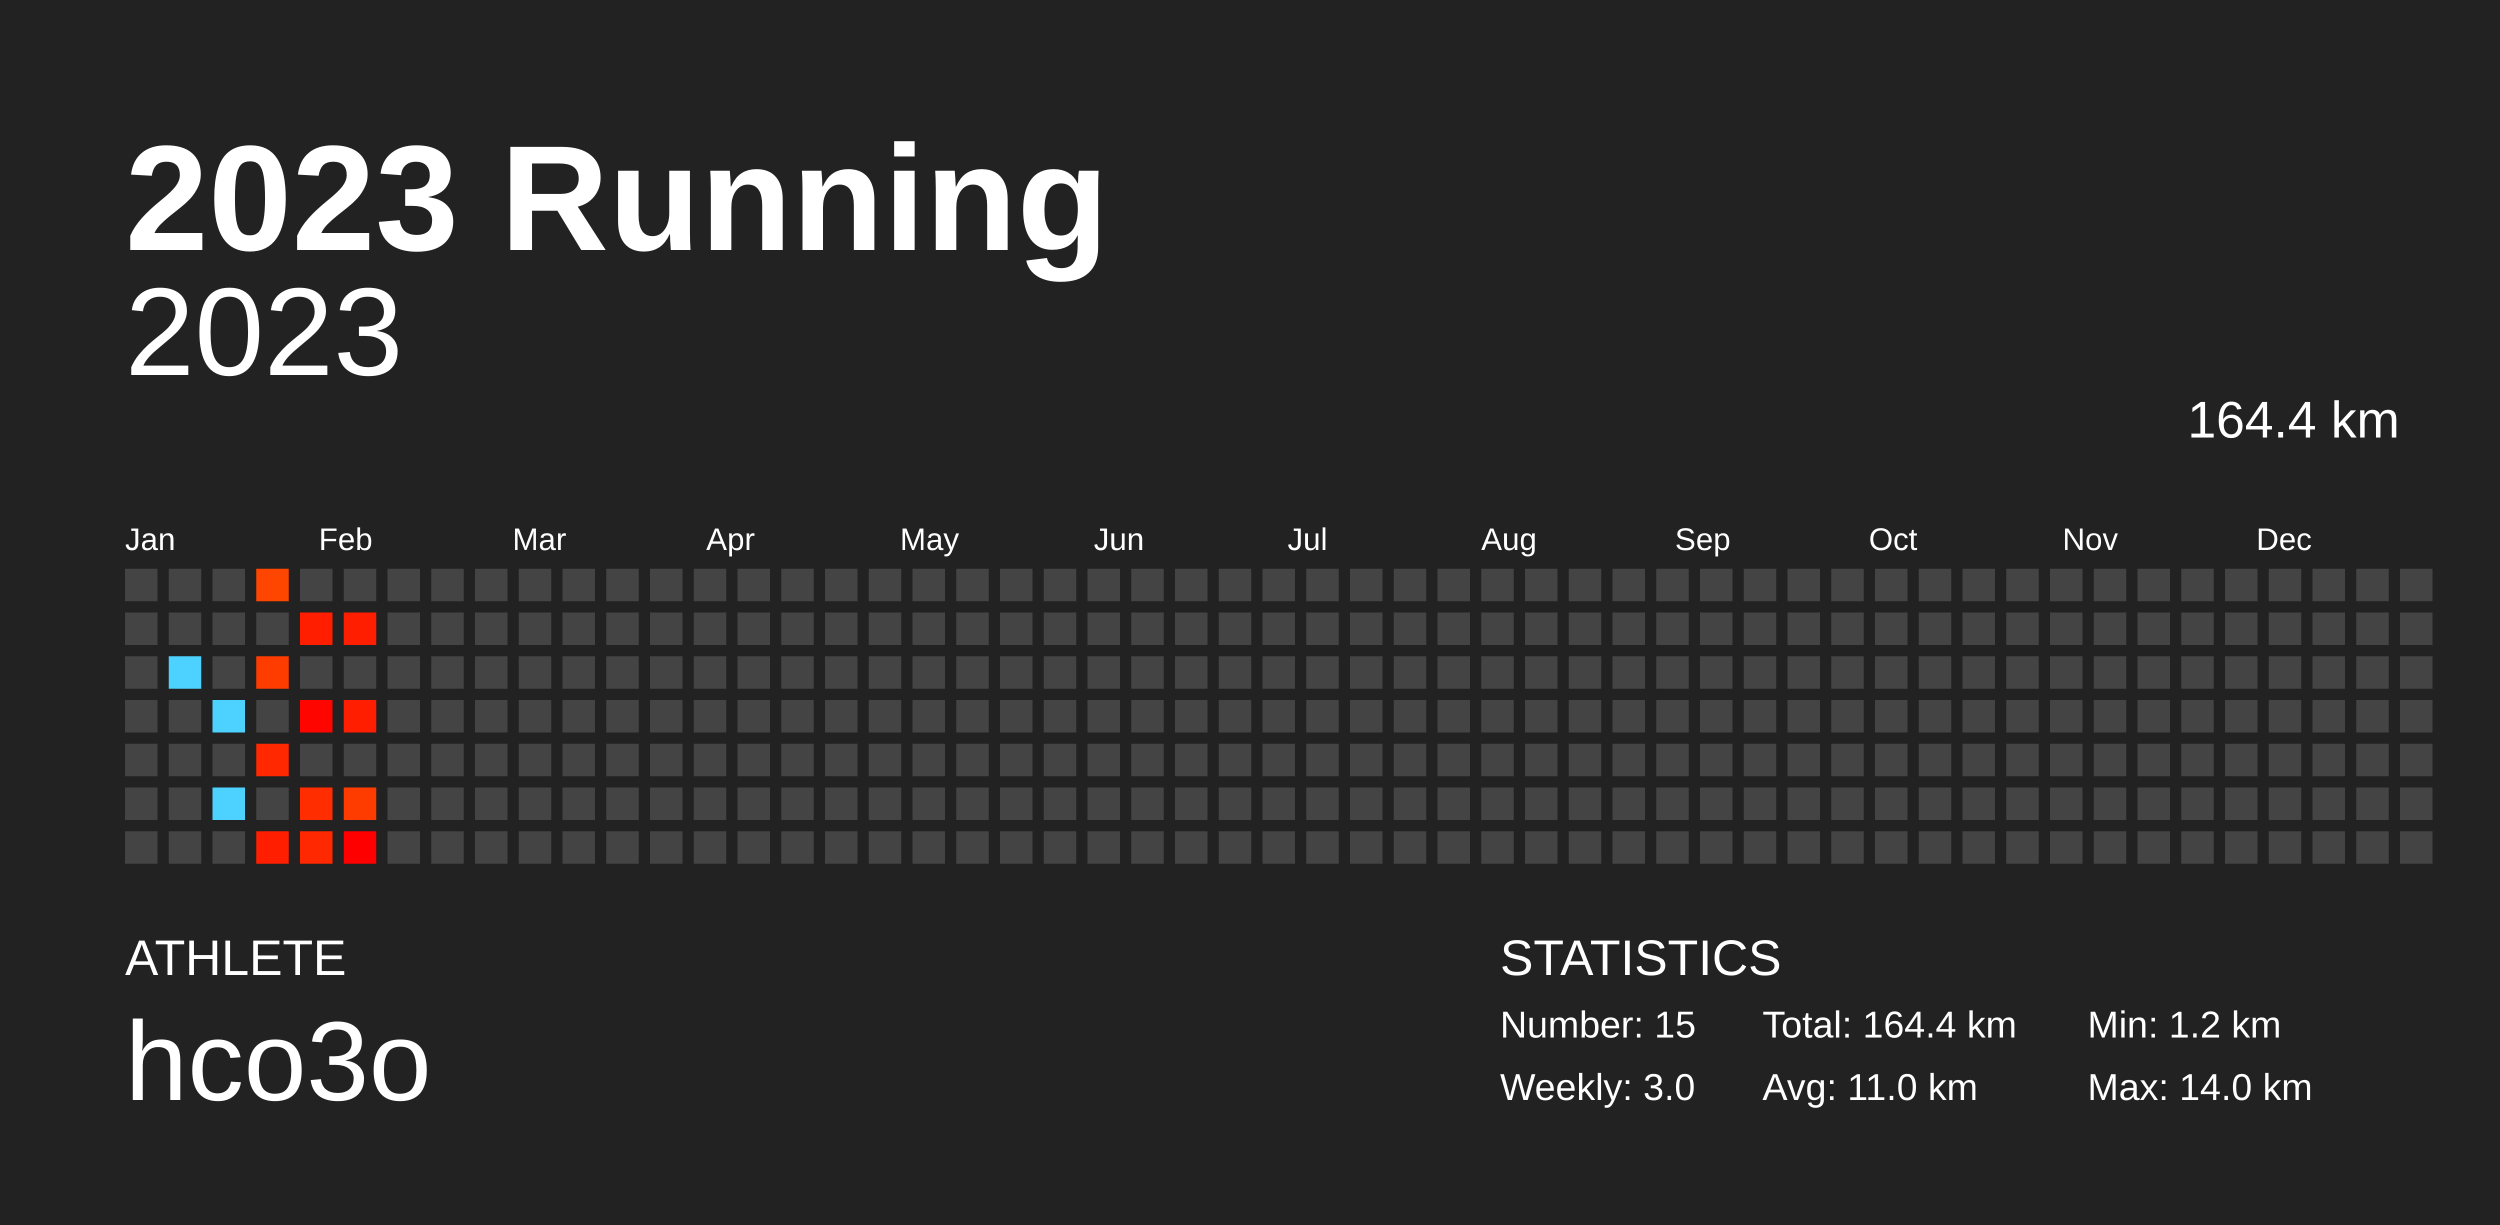
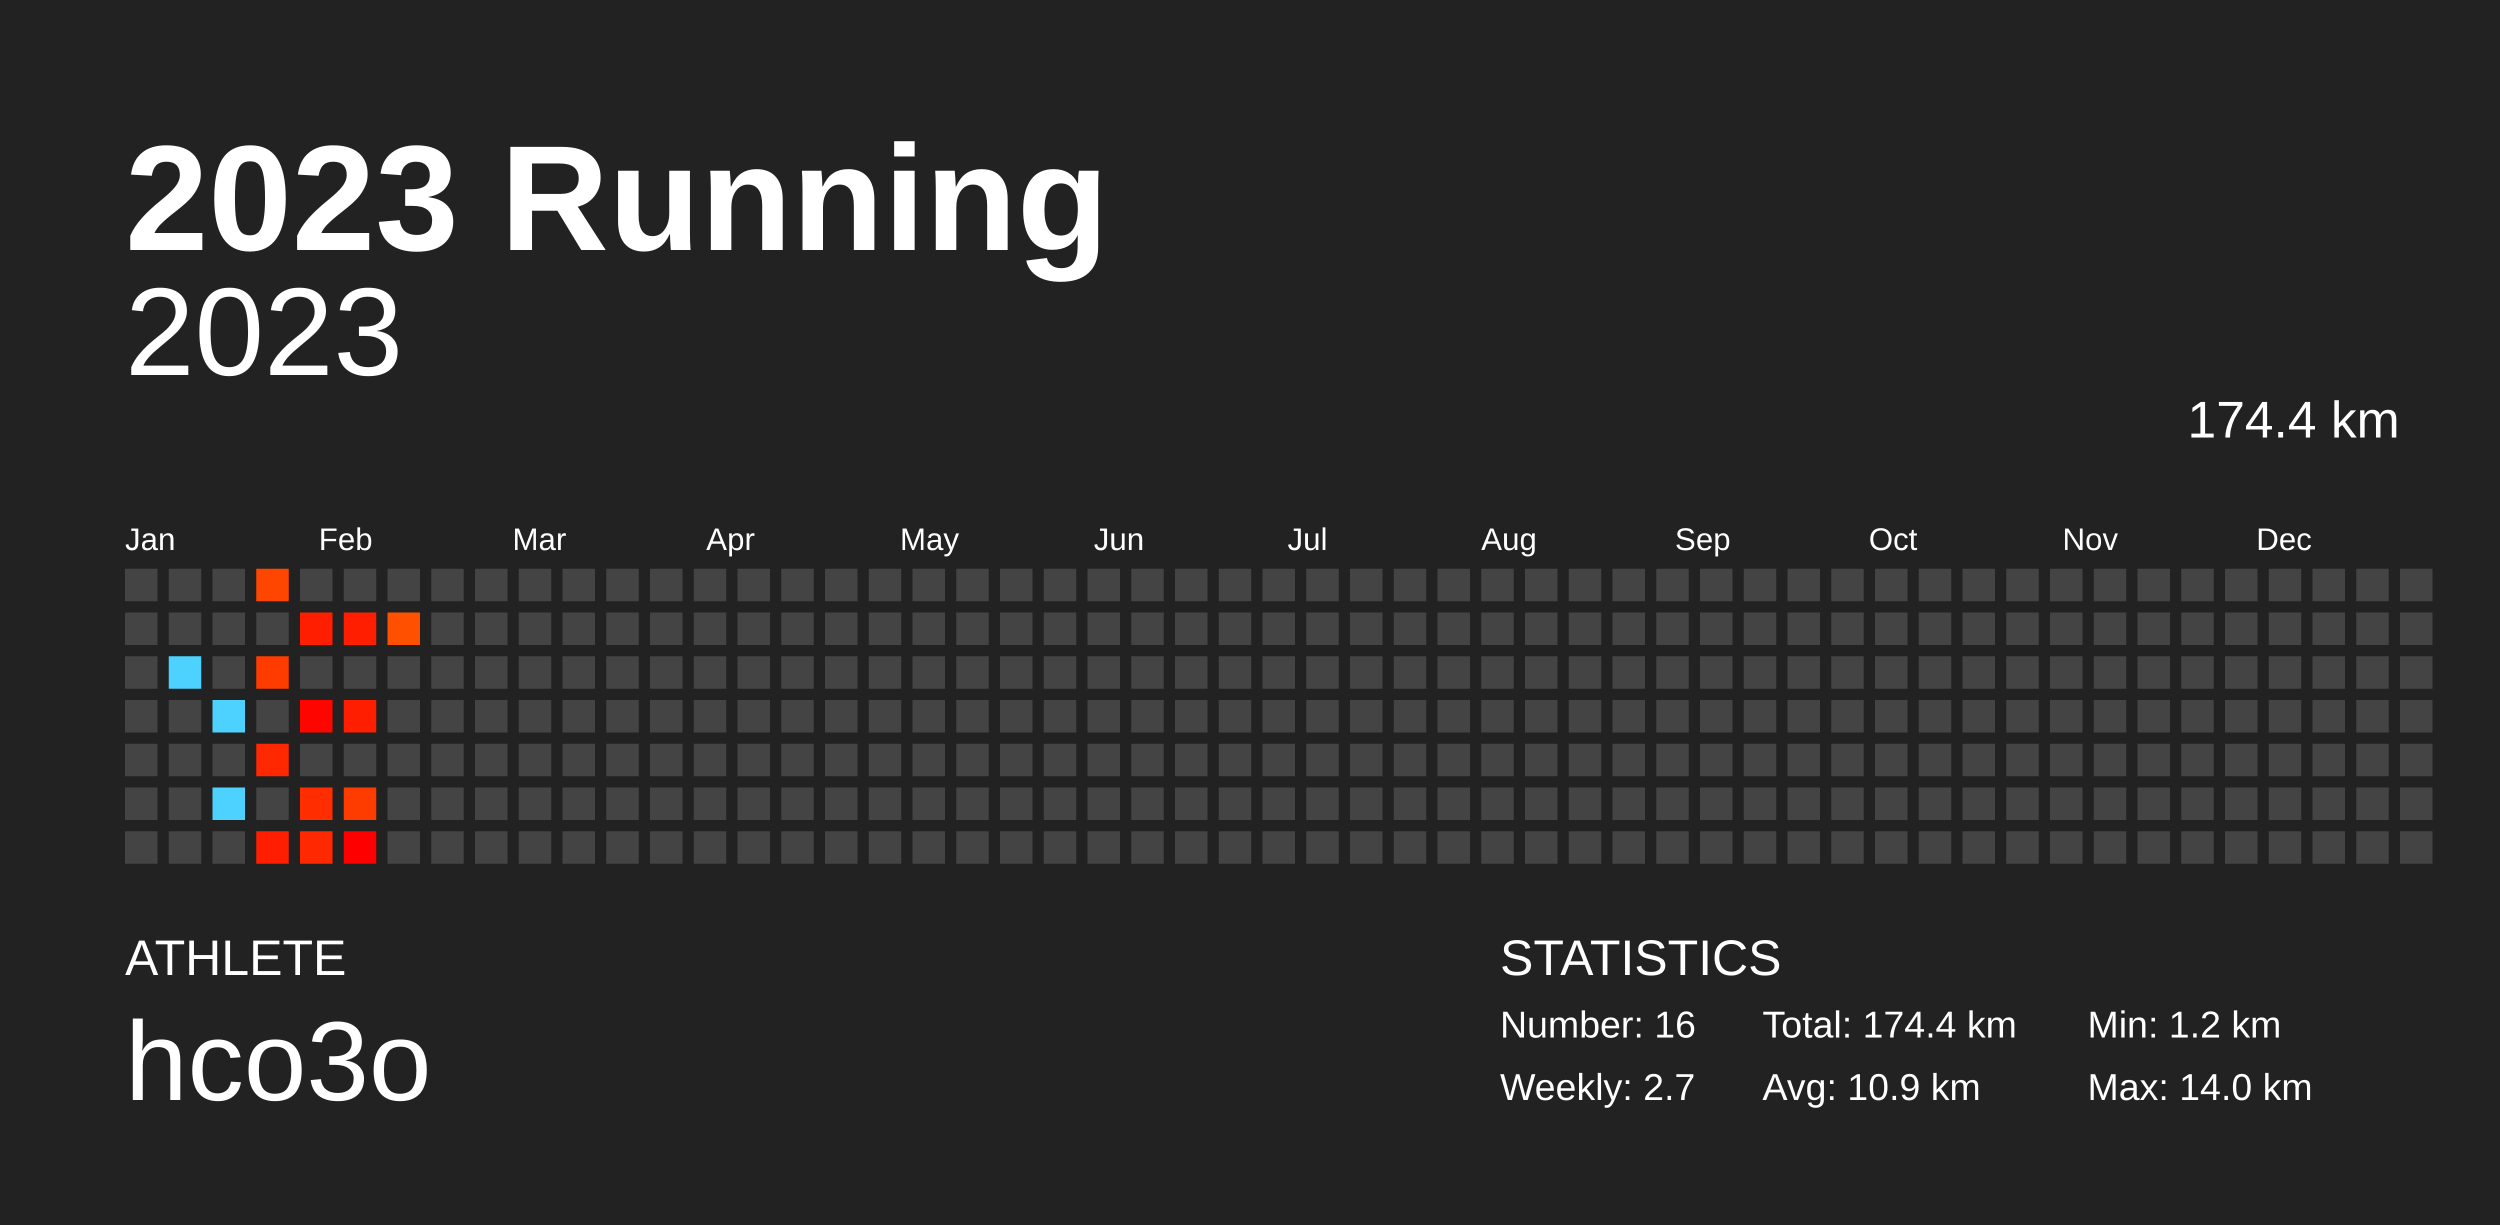
<svg xmlns="http://www.w3.org/2000/svg" baseProfile="full" height="98mm" version="1.1" viewBox="0,0,200,98" width="200mm">
  <defs />
  <rect fill="#222222" height="98" width="200" x="0" y="0" />
  <text fill="#FFFFFF" style="font-size:12px; font-family:Arial; font-weight:bold;" x="10" y="20">2023 Running</text>
  <text fill="#FFFFFF" style="font-size:4px; font-family:Arial" x="10" y="78">ATHLETE</text>
  <text fill="#FFFFFF" style="font-size:9px; font-family:Arial" x="10" y="88">hco3o</text>
  <text fill="#FFFFFF" style="font-size:4px; font-family:Arial" x="120" y="78">STATISTICS</text>
-   <text fill="#FFFFFF" style="font-size:3px; font-family:Arial" x="120" y="83">Number: 15</text>
-   <text fill="#FFFFFF" style="font-size:3px; font-family:Arial" x="120" y="88">Weekly: 3.0</text>
-   <text fill="#FFFFFF" style="font-size:3px; font-family:Arial" x="141" y="83">Total: 164.4 km</text>
-   <text fill="#FFFFFF" style="font-size:3px; font-family:Arial" x="141" y="88">Avg: 11.0 km</text>
+   <text fill="#FFFFFF" style="font-size:3px; font-family:Arial" x="120" y="83">Number: 16</text>
+   <text fill="#FFFFFF" style="font-size:3px; font-family:Arial" x="120" y="88">Weekly: 2.7</text>
+   <text fill="#FFFFFF" style="font-size:3px; font-family:Arial" x="141" y="83">Total: 174.4 km</text>
+   <text fill="#FFFFFF" style="font-size:3px; font-family:Arial" x="141" y="88">Avg: 10.9 km</text>
  <text fill="#FFFFFF" style="font-size:3px; font-family:Arial" x="167" y="83">Min: 1.2 km</text>
  <text fill="#FFFFFF" style="font-size:3px; font-family:Arial" x="167" y="88">Max: 14.0 km</text>
  <text alignment-baseline="hanging" fill="#FFFFFF" style="font-size:10.0px; font-family:Arial;" x="10" y="30">2023</text>
-   <text alignment-baseline="hanging" fill="#FFFFFF" style="font-size:4.125px; font-family:Arial;" x="175" y="35">164.4 km</text>
+   <text alignment-baseline="hanging" fill="#FFFFFF" style="font-size:4.125px; font-family:Arial;" x="175" y="35">174.4 km</text>
  <text fill="#FFFFFF" style="font-size:2.5px; font-family:Arial" x="10.0" y="44">Jan</text>
  <text fill="#FFFFFF" style="font-size:2.5px; font-family:Arial" x="25.5" y="44">Feb</text>
  <text fill="#FFFFFF" style="font-size:2.5px; font-family:Arial" x="41.0" y="44">Mar</text>
  <text fill="#FFFFFF" style="font-size:2.5px; font-family:Arial" x="56.5" y="44">Apr</text>
  <text fill="#FFFFFF" style="font-size:2.5px; font-family:Arial" x="72.0" y="44">May</text>
  <text fill="#FFFFFF" style="font-size:2.5px; font-family:Arial" x="87.5" y="44">Jun</text>
  <text fill="#FFFFFF" style="font-size:2.5px; font-family:Arial" x="103.0" y="44">Jul</text>
  <text fill="#FFFFFF" style="font-size:2.5px; font-family:Arial" x="118.5" y="44">Aug</text>
  <text fill="#FFFFFF" style="font-size:2.5px; font-family:Arial" x="134.0" y="44">Sep</text>
  <text fill="#FFFFFF" style="font-size:2.5px; font-family:Arial" x="149.5" y="44">Oct</text>
  <text fill="#FFFFFF" style="font-size:2.5px; font-family:Arial" x="165.0" y="44">Nov</text>
  <text fill="#FFFFFF" style="font-size:2.5px; font-family:Arial" x="180.5" y="44">Dec</text>
  <rect fill="#444444" height="2.6" width="2.6" x="10.0" y="45.5" />
  <rect fill="#444444" height="2.6" width="2.6" x="10.0" y="49.0" />
  <rect fill="#444444" height="2.6" width="2.6" x="10.0" y="52.5" />
  <rect fill="#444444" height="2.6" width="2.6" x="10.0" y="56.0" />
  <rect fill="#444444" height="2.6" width="2.6" x="10.0" y="59.5" />
  <rect fill="#444444" height="2.6" width="2.6" x="10.0" y="63.0" />
  <rect fill="#444444" height="2.6" width="2.6" x="10.0" y="66.5" />
  <rect fill="#444444" height="2.6" width="2.6" x="13.5" y="45.5" />
  <rect fill="#444444" height="2.6" width="2.6" x="13.5" y="49.0" />
  <rect fill="#4dd2ff" height="2.6" width="2.6" x="13.5" y="52.5" />
  <rect fill="#444444" height="2.6" width="2.6" x="13.5" y="56.0" />
  <rect fill="#444444" height="2.6" width="2.6" x="13.5" y="59.5" />
  <rect fill="#444444" height="2.6" width="2.6" x="13.5" y="63.0" />
  <rect fill="#444444" height="2.6" width="2.6" x="13.5" y="66.5" />
  <rect fill="#444444" height="2.6" width="2.6" x="17.0" y="45.5" />
  <rect fill="#444444" height="2.6" width="2.6" x="17.0" y="49.0" />
  <rect fill="#444444" height="2.6" width="2.6" x="17.0" y="52.5" />
  <rect fill="#4dd2ff" height="2.6" width="2.6" x="17.0" y="56.0" />
  <rect fill="#444444" height="2.6" width="2.6" x="17.0" y="59.5" />
  <rect fill="#4dd2ff" height="2.6" width="2.6" x="17.0" y="63.0" />
  <rect fill="#444444" height="2.6" width="2.6" x="17.0" y="66.5" />
  <rect fill="#ff4600" height="2.6" width="2.6" x="20.5" y="45.5" />
  <rect fill="#444444" height="2.6" width="2.6" x="20.5" y="49.0" />
  <rect fill="#ff3c00" height="2.6" width="2.6" x="20.5" y="52.5" />
  <rect fill="#444444" height="2.6" width="2.6" x="20.5" y="56.0" />
  <rect fill="#ff2800" height="2.6" width="2.6" x="20.5" y="59.5" />
  <rect fill="#444444" height="2.6" width="2.6" x="20.5" y="63.0" />
  <rect fill="#ff1e00" height="2.6" width="2.6" x="20.5" y="66.5" />
  <rect fill="#444444" height="2.6" width="2.6" x="24.0" y="45.5" />
  <rect fill="#ff1e00" height="2.6" width="2.6" x="24.0" y="49.0" />
  <rect fill="#444444" height="2.6" width="2.6" x="24.0" y="52.5" />
  <rect fill="#ff0500" height="2.6" width="2.6" x="24.0" y="56.0" />
  <rect fill="#444444" height="2.6" width="2.6" x="24.0" y="59.5" />
  <rect fill="#ff2d00" height="2.6" width="2.6" x="24.0" y="63.0" />
  <rect fill="#ff2800" height="2.6" width="2.6" x="24.0" y="66.5" />
  <rect fill="#444444" height="2.6" width="2.6" x="27.5" y="45.5" />
  <rect fill="#ff1e00" height="2.6" width="2.6" x="27.5" y="49.0" />
  <rect fill="#444444" height="2.6" width="2.6" x="27.5" y="52.5" />
  <rect fill="#ff1e00" height="2.6" width="2.6" x="27.5" y="56.0" />
  <rect fill="#444444" height="2.6" width="2.6" x="27.5" y="59.5" />
  <rect fill="#ff3c00" height="2.6" width="2.6" x="27.5" y="63.0" />
  <rect fill="#ff0000" height="2.6" width="2.6" x="27.5" y="66.5" />
  <rect fill="#444444" height="2.6" width="2.6" x="31.0" y="45.5" />
-   <rect fill="#444444" height="2.6" width="2.6" x="31.0" y="49.0" />
+   <rect fill="#ff5000" height="2.6" width="2.6" x="31.0" y="49.0" />
  <rect fill="#444444" height="2.6" width="2.6" x="31.0" y="52.5" />
  <rect fill="#444444" height="2.6" width="2.6" x="31.0" y="56.0" />
  <rect fill="#444444" height="2.6" width="2.6" x="31.0" y="59.5" />
  <rect fill="#444444" height="2.6" width="2.6" x="31.0" y="63.0" />
  <rect fill="#444444" height="2.6" width="2.6" x="31.0" y="66.5" />
  <rect fill="#444444" height="2.6" width="2.6" x="34.5" y="45.5" />
  <rect fill="#444444" height="2.6" width="2.6" x="34.5" y="49.0" />
  <rect fill="#444444" height="2.6" width="2.6" x="34.5" y="52.5" />
  <rect fill="#444444" height="2.6" width="2.6" x="34.5" y="56.0" />
  <rect fill="#444444" height="2.6" width="2.6" x="34.5" y="59.5" />
  <rect fill="#444444" height="2.6" width="2.6" x="34.5" y="63.0" />
  <rect fill="#444444" height="2.6" width="2.6" x="34.5" y="66.5" />
  <rect fill="#444444" height="2.6" width="2.6" x="38.0" y="45.5" />
  <rect fill="#444444" height="2.6" width="2.6" x="38.0" y="49.0" />
  <rect fill="#444444" height="2.6" width="2.6" x="38.0" y="52.5" />
  <rect fill="#444444" height="2.6" width="2.6" x="38.0" y="56.0" />
  <rect fill="#444444" height="2.6" width="2.6" x="38.0" y="59.5" />
  <rect fill="#444444" height="2.6" width="2.6" x="38.0" y="63.0" />
  <rect fill="#444444" height="2.6" width="2.6" x="38.0" y="66.5" />
  <rect fill="#444444" height="2.6" width="2.6" x="41.5" y="45.5" />
  <rect fill="#444444" height="2.6" width="2.6" x="41.5" y="49.0" />
  <rect fill="#444444" height="2.6" width="2.6" x="41.5" y="52.5" />
  <rect fill="#444444" height="2.6" width="2.6" x="41.5" y="56.0" />
  <rect fill="#444444" height="2.6" width="2.6" x="41.5" y="59.5" />
  <rect fill="#444444" height="2.6" width="2.6" x="41.5" y="63.0" />
  <rect fill="#444444" height="2.6" width="2.6" x="41.5" y="66.5" />
  <rect fill="#444444" height="2.6" width="2.6" x="45.0" y="45.5" />
  <rect fill="#444444" height="2.6" width="2.6" x="45.0" y="49.0" />
  <rect fill="#444444" height="2.6" width="2.6" x="45.0" y="52.5" />
  <rect fill="#444444" height="2.6" width="2.6" x="45.0" y="56.0" />
  <rect fill="#444444" height="2.6" width="2.6" x="45.0" y="59.5" />
  <rect fill="#444444" height="2.6" width="2.6" x="45.0" y="63.0" />
  <rect fill="#444444" height="2.6" width="2.6" x="45.0" y="66.5" />
  <rect fill="#444444" height="2.6" width="2.6" x="48.5" y="45.5" />
  <rect fill="#444444" height="2.6" width="2.6" x="48.5" y="49.0" />
  <rect fill="#444444" height="2.6" width="2.6" x="48.5" y="52.5" />
  <rect fill="#444444" height="2.6" width="2.6" x="48.5" y="56.0" />
  <rect fill="#444444" height="2.6" width="2.6" x="48.5" y="59.5" />
  <rect fill="#444444" height="2.6" width="2.6" x="48.5" y="63.0" />
  <rect fill="#444444" height="2.6" width="2.6" x="48.5" y="66.5" />
  <rect fill="#444444" height="2.6" width="2.6" x="52.0" y="45.5" />
  <rect fill="#444444" height="2.6" width="2.6" x="52.0" y="49.0" />
  <rect fill="#444444" height="2.6" width="2.6" x="52.0" y="52.5" />
  <rect fill="#444444" height="2.6" width="2.6" x="52.0" y="56.0" />
  <rect fill="#444444" height="2.6" width="2.6" x="52.0" y="59.5" />
  <rect fill="#444444" height="2.6" width="2.6" x="52.0" y="63.0" />
  <rect fill="#444444" height="2.6" width="2.6" x="52.0" y="66.5" />
  <rect fill="#444444" height="2.6" width="2.6" x="55.5" y="45.5" />
  <rect fill="#444444" height="2.6" width="2.6" x="55.5" y="49.0" />
  <rect fill="#444444" height="2.6" width="2.6" x="55.5" y="52.5" />
  <rect fill="#444444" height="2.6" width="2.6" x="55.5" y="56.0" />
  <rect fill="#444444" height="2.6" width="2.6" x="55.5" y="59.5" />
  <rect fill="#444444" height="2.6" width="2.6" x="55.5" y="63.0" />
  <rect fill="#444444" height="2.6" width="2.6" x="55.5" y="66.5" />
  <rect fill="#444444" height="2.6" width="2.6" x="59.0" y="45.5" />
  <rect fill="#444444" height="2.6" width="2.6" x="59.0" y="49.0" />
  <rect fill="#444444" height="2.6" width="2.6" x="59.0" y="52.5" />
  <rect fill="#444444" height="2.6" width="2.6" x="59.0" y="56.0" />
  <rect fill="#444444" height="2.6" width="2.6" x="59.0" y="59.5" />
  <rect fill="#444444" height="2.6" width="2.6" x="59.0" y="63.0" />
  <rect fill="#444444" height="2.6" width="2.6" x="59.0" y="66.5" />
  <rect fill="#444444" height="2.6" width="2.6" x="62.5" y="45.5" />
  <rect fill="#444444" height="2.6" width="2.6" x="62.5" y="49.0" />
  <rect fill="#444444" height="2.6" width="2.6" x="62.5" y="52.5" />
  <rect fill="#444444" height="2.6" width="2.6" x="62.5" y="56.0" />
  <rect fill="#444444" height="2.6" width="2.6" x="62.5" y="59.5" />
  <rect fill="#444444" height="2.6" width="2.6" x="62.5" y="63.0" />
  <rect fill="#444444" height="2.6" width="2.6" x="62.5" y="66.5" />
  <rect fill="#444444" height="2.6" width="2.6" x="66.0" y="45.5" />
  <rect fill="#444444" height="2.6" width="2.6" x="66.0" y="49.0" />
  <rect fill="#444444" height="2.6" width="2.6" x="66.0" y="52.5" />
  <rect fill="#444444" height="2.6" width="2.6" x="66.0" y="56.0" />
  <rect fill="#444444" height="2.6" width="2.6" x="66.0" y="59.5" />
  <rect fill="#444444" height="2.6" width="2.6" x="66.0" y="63.0" />
  <rect fill="#444444" height="2.6" width="2.6" x="66.0" y="66.5" />
  <rect fill="#444444" height="2.6" width="2.6" x="69.5" y="45.5" />
  <rect fill="#444444" height="2.6" width="2.6" x="69.5" y="49.0" />
  <rect fill="#444444" height="2.6" width="2.6" x="69.5" y="52.5" />
  <rect fill="#444444" height="2.6" width="2.6" x="69.5" y="56.0" />
  <rect fill="#444444" height="2.6" width="2.6" x="69.5" y="59.5" />
  <rect fill="#444444" height="2.6" width="2.6" x="69.5" y="63.0" />
  <rect fill="#444444" height="2.6" width="2.6" x="69.5" y="66.5" />
  <rect fill="#444444" height="2.6" width="2.6" x="73.0" y="45.5" />
  <rect fill="#444444" height="2.6" width="2.6" x="73.0" y="49.0" />
  <rect fill="#444444" height="2.6" width="2.6" x="73.0" y="52.5" />
  <rect fill="#444444" height="2.6" width="2.6" x="73.0" y="56.0" />
  <rect fill="#444444" height="2.6" width="2.6" x="73.0" y="59.5" />
  <rect fill="#444444" height="2.6" width="2.6" x="73.0" y="63.0" />
  <rect fill="#444444" height="2.6" width="2.6" x="73.0" y="66.5" />
  <rect fill="#444444" height="2.6" width="2.6" x="76.5" y="45.5" />
  <rect fill="#444444" height="2.6" width="2.6" x="76.5" y="49.0" />
  <rect fill="#444444" height="2.6" width="2.6" x="76.5" y="52.5" />
  <rect fill="#444444" height="2.6" width="2.6" x="76.5" y="56.0" />
  <rect fill="#444444" height="2.6" width="2.6" x="76.5" y="59.5" />
  <rect fill="#444444" height="2.6" width="2.6" x="76.5" y="63.0" />
  <rect fill="#444444" height="2.6" width="2.6" x="76.5" y="66.5" />
  <rect fill="#444444" height="2.6" width="2.6" x="80.0" y="45.5" />
  <rect fill="#444444" height="2.6" width="2.6" x="80.0" y="49.0" />
  <rect fill="#444444" height="2.6" width="2.6" x="80.0" y="52.5" />
  <rect fill="#444444" height="2.6" width="2.6" x="80.0" y="56.0" />
  <rect fill="#444444" height="2.6" width="2.6" x="80.0" y="59.5" />
  <rect fill="#444444" height="2.6" width="2.6" x="80.0" y="63.0" />
  <rect fill="#444444" height="2.6" width="2.6" x="80.0" y="66.5" />
  <rect fill="#444444" height="2.6" width="2.6" x="83.5" y="45.5" />
  <rect fill="#444444" height="2.6" width="2.6" x="83.5" y="49.0" />
  <rect fill="#444444" height="2.6" width="2.6" x="83.5" y="52.5" />
  <rect fill="#444444" height="2.6" width="2.6" x="83.5" y="56.0" />
  <rect fill="#444444" height="2.6" width="2.6" x="83.5" y="59.5" />
  <rect fill="#444444" height="2.6" width="2.6" x="83.5" y="63.0" />
  <rect fill="#444444" height="2.6" width="2.6" x="83.5" y="66.5" />
  <rect fill="#444444" height="2.6" width="2.6" x="87.0" y="45.5" />
  <rect fill="#444444" height="2.6" width="2.6" x="87.0" y="49.0" />
  <rect fill="#444444" height="2.6" width="2.6" x="87.0" y="52.5" />
  <rect fill="#444444" height="2.6" width="2.6" x="87.0" y="56.0" />
  <rect fill="#444444" height="2.6" width="2.6" x="87.0" y="59.5" />
  <rect fill="#444444" height="2.6" width="2.6" x="87.0" y="63.0" />
  <rect fill="#444444" height="2.6" width="2.6" x="87.0" y="66.5" />
  <rect fill="#444444" height="2.6" width="2.6" x="90.5" y="45.5" />
  <rect fill="#444444" height="2.6" width="2.6" x="90.5" y="49.0" />
  <rect fill="#444444" height="2.6" width="2.6" x="90.5" y="52.5" />
  <rect fill="#444444" height="2.6" width="2.6" x="90.5" y="56.0" />
  <rect fill="#444444" height="2.6" width="2.6" x="90.5" y="59.5" />
  <rect fill="#444444" height="2.6" width="2.6" x="90.5" y="63.0" />
  <rect fill="#444444" height="2.6" width="2.6" x="90.5" y="66.5" />
  <rect fill="#444444" height="2.6" width="2.6" x="94.0" y="45.5" />
  <rect fill="#444444" height="2.6" width="2.6" x="94.0" y="49.0" />
  <rect fill="#444444" height="2.6" width="2.6" x="94.0" y="52.5" />
  <rect fill="#444444" height="2.6" width="2.6" x="94.0" y="56.0" />
  <rect fill="#444444" height="2.6" width="2.6" x="94.0" y="59.5" />
  <rect fill="#444444" height="2.6" width="2.6" x="94.0" y="63.0" />
  <rect fill="#444444" height="2.6" width="2.6" x="94.0" y="66.5" />
  <rect fill="#444444" height="2.6" width="2.6" x="97.5" y="45.5" />
  <rect fill="#444444" height="2.6" width="2.6" x="97.5" y="49.0" />
  <rect fill="#444444" height="2.6" width="2.6" x="97.5" y="52.5" />
  <rect fill="#444444" height="2.6" width="2.6" x="97.5" y="56.0" />
  <rect fill="#444444" height="2.6" width="2.6" x="97.5" y="59.5" />
  <rect fill="#444444" height="2.6" width="2.6" x="97.5" y="63.0" />
  <rect fill="#444444" height="2.6" width="2.6" x="97.5" y="66.5" />
  <rect fill="#444444" height="2.6" width="2.6" x="101.0" y="45.5" />
  <rect fill="#444444" height="2.6" width="2.6" x="101.0" y="49.0" />
  <rect fill="#444444" height="2.6" width="2.6" x="101.0" y="52.5" />
  <rect fill="#444444" height="2.6" width="2.6" x="101.0" y="56.0" />
  <rect fill="#444444" height="2.6" width="2.6" x="101.0" y="59.5" />
  <rect fill="#444444" height="2.6" width="2.6" x="101.0" y="63.0" />
  <rect fill="#444444" height="2.6" width="2.6" x="101.0" y="66.5" />
  <rect fill="#444444" height="2.6" width="2.6" x="104.5" y="45.5" />
  <rect fill="#444444" height="2.6" width="2.6" x="104.5" y="49.0" />
  <rect fill="#444444" height="2.6" width="2.6" x="104.5" y="52.5" />
  <rect fill="#444444" height="2.6" width="2.6" x="104.5" y="56.0" />
  <rect fill="#444444" height="2.6" width="2.6" x="104.5" y="59.5" />
  <rect fill="#444444" height="2.6" width="2.6" x="104.5" y="63.0" />
  <rect fill="#444444" height="2.6" width="2.6" x="104.5" y="66.5" />
  <rect fill="#444444" height="2.6" width="2.6" x="108.0" y="45.5" />
  <rect fill="#444444" height="2.6" width="2.6" x="108.0" y="49.0" />
  <rect fill="#444444" height="2.6" width="2.6" x="108.0" y="52.5" />
  <rect fill="#444444" height="2.6" width="2.6" x="108.0" y="56.0" />
  <rect fill="#444444" height="2.6" width="2.6" x="108.0" y="59.5" />
  <rect fill="#444444" height="2.6" width="2.6" x="108.0" y="63.0" />
  <rect fill="#444444" height="2.6" width="2.6" x="108.0" y="66.5" />
  <rect fill="#444444" height="2.6" width="2.6" x="111.5" y="45.5" />
  <rect fill="#444444" height="2.6" width="2.6" x="111.5" y="49.0" />
  <rect fill="#444444" height="2.6" width="2.6" x="111.5" y="52.5" />
  <rect fill="#444444" height="2.6" width="2.6" x="111.5" y="56.0" />
  <rect fill="#444444" height="2.6" width="2.6" x="111.5" y="59.5" />
  <rect fill="#444444" height="2.6" width="2.6" x="111.5" y="63.0" />
  <rect fill="#444444" height="2.6" width="2.6" x="111.5" y="66.5" />
  <rect fill="#444444" height="2.6" width="2.6" x="115.0" y="45.5" />
  <rect fill="#444444" height="2.6" width="2.6" x="115.0" y="49.0" />
  <rect fill="#444444" height="2.6" width="2.6" x="115.0" y="52.5" />
  <rect fill="#444444" height="2.6" width="2.6" x="115.0" y="56.0" />
  <rect fill="#444444" height="2.6" width="2.6" x="115.0" y="59.5" />
  <rect fill="#444444" height="2.6" width="2.6" x="115.0" y="63.0" />
  <rect fill="#444444" height="2.6" width="2.6" x="115.0" y="66.5" />
  <rect fill="#444444" height="2.6" width="2.6" x="118.5" y="45.5" />
  <rect fill="#444444" height="2.6" width="2.6" x="118.5" y="49.0" />
  <rect fill="#444444" height="2.6" width="2.6" x="118.5" y="52.5" />
  <rect fill="#444444" height="2.6" width="2.6" x="118.5" y="56.0" />
  <rect fill="#444444" height="2.6" width="2.6" x="118.5" y="59.5" />
  <rect fill="#444444" height="2.6" width="2.6" x="118.5" y="63.0" />
  <rect fill="#444444" height="2.6" width="2.6" x="118.5" y="66.5" />
  <rect fill="#444444" height="2.6" width="2.6" x="122.0" y="45.5" />
  <rect fill="#444444" height="2.6" width="2.6" x="122.0" y="49.0" />
  <rect fill="#444444" height="2.6" width="2.6" x="122.0" y="52.5" />
  <rect fill="#444444" height="2.6" width="2.6" x="122.0" y="56.0" />
  <rect fill="#444444" height="2.6" width="2.6" x="122.0" y="59.5" />
  <rect fill="#444444" height="2.6" width="2.6" x="122.0" y="63.0" />
  <rect fill="#444444" height="2.6" width="2.6" x="122.0" y="66.5" />
  <rect fill="#444444" height="2.6" width="2.6" x="125.5" y="45.5" />
  <rect fill="#444444" height="2.6" width="2.6" x="125.5" y="49.0" />
  <rect fill="#444444" height="2.6" width="2.6" x="125.5" y="52.5" />
  <rect fill="#444444" height="2.6" width="2.6" x="125.5" y="56.0" />
  <rect fill="#444444" height="2.6" width="2.6" x="125.5" y="59.5" />
  <rect fill="#444444" height="2.6" width="2.6" x="125.5" y="63.0" />
  <rect fill="#444444" height="2.6" width="2.6" x="125.5" y="66.5" />
  <rect fill="#444444" height="2.6" width="2.6" x="129.0" y="45.5" />
  <rect fill="#444444" height="2.6" width="2.6" x="129.0" y="49.0" />
  <rect fill="#444444" height="2.6" width="2.6" x="129.0" y="52.5" />
  <rect fill="#444444" height="2.6" width="2.6" x="129.0" y="56.0" />
  <rect fill="#444444" height="2.6" width="2.6" x="129.0" y="59.5" />
  <rect fill="#444444" height="2.6" width="2.6" x="129.0" y="63.0" />
  <rect fill="#444444" height="2.6" width="2.6" x="129.0" y="66.5" />
  <rect fill="#444444" height="2.6" width="2.6" x="132.5" y="45.5" />
  <rect fill="#444444" height="2.6" width="2.6" x="132.5" y="49.0" />
  <rect fill="#444444" height="2.6" width="2.6" x="132.5" y="52.5" />
  <rect fill="#444444" height="2.6" width="2.6" x="132.5" y="56.0" />
  <rect fill="#444444" height="2.6" width="2.6" x="132.5" y="59.5" />
  <rect fill="#444444" height="2.6" width="2.6" x="132.5" y="63.0" />
  <rect fill="#444444" height="2.6" width="2.6" x="132.5" y="66.5" />
  <rect fill="#444444" height="2.6" width="2.6" x="136.0" y="45.5" />
  <rect fill="#444444" height="2.6" width="2.6" x="136.0" y="49.0" />
  <rect fill="#444444" height="2.6" width="2.6" x="136.0" y="52.5" />
  <rect fill="#444444" height="2.6" width="2.6" x="136.0" y="56.0" />
  <rect fill="#444444" height="2.6" width="2.6" x="136.0" y="59.5" />
  <rect fill="#444444" height="2.6" width="2.6" x="136.0" y="63.0" />
  <rect fill="#444444" height="2.6" width="2.6" x="136.0" y="66.5" />
  <rect fill="#444444" height="2.6" width="2.6" x="139.5" y="45.5" />
  <rect fill="#444444" height="2.6" width="2.6" x="139.5" y="49.0" />
  <rect fill="#444444" height="2.6" width="2.6" x="139.5" y="52.5" />
  <rect fill="#444444" height="2.6" width="2.6" x="139.5" y="56.0" />
  <rect fill="#444444" height="2.6" width="2.6" x="139.5" y="59.5" />
  <rect fill="#444444" height="2.6" width="2.6" x="139.5" y="63.0" />
  <rect fill="#444444" height="2.6" width="2.6" x="139.5" y="66.5" />
  <rect fill="#444444" height="2.6" width="2.6" x="143.0" y="45.5" />
  <rect fill="#444444" height="2.6" width="2.6" x="143.0" y="49.0" />
  <rect fill="#444444" height="2.6" width="2.6" x="143.0" y="52.5" />
  <rect fill="#444444" height="2.6" width="2.6" x="143.0" y="56.0" />
  <rect fill="#444444" height="2.6" width="2.6" x="143.0" y="59.5" />
  <rect fill="#444444" height="2.6" width="2.6" x="143.0" y="63.0" />
  <rect fill="#444444" height="2.6" width="2.6" x="143.0" y="66.5" />
  <rect fill="#444444" height="2.6" width="2.6" x="146.5" y="45.5" />
  <rect fill="#444444" height="2.6" width="2.6" x="146.5" y="49.0" />
  <rect fill="#444444" height="2.6" width="2.6" x="146.5" y="52.5" />
  <rect fill="#444444" height="2.6" width="2.6" x="146.5" y="56.0" />
  <rect fill="#444444" height="2.6" width="2.6" x="146.5" y="59.5" />
  <rect fill="#444444" height="2.6" width="2.6" x="146.5" y="63.0" />
  <rect fill="#444444" height="2.6" width="2.6" x="146.5" y="66.5" />
  <rect fill="#444444" height="2.6" width="2.6" x="150.0" y="45.5" />
  <rect fill="#444444" height="2.6" width="2.6" x="150.0" y="49.0" />
  <rect fill="#444444" height="2.6" width="2.6" x="150.0" y="52.5" />
  <rect fill="#444444" height="2.6" width="2.6" x="150.0" y="56.0" />
  <rect fill="#444444" height="2.6" width="2.6" x="150.0" y="59.5" />
  <rect fill="#444444" height="2.6" width="2.6" x="150.0" y="63.0" />
  <rect fill="#444444" height="2.6" width="2.6" x="150.0" y="66.5" />
  <rect fill="#444444" height="2.6" width="2.6" x="153.5" y="45.5" />
  <rect fill="#444444" height="2.6" width="2.6" x="153.5" y="49.0" />
  <rect fill="#444444" height="2.6" width="2.6" x="153.5" y="52.5" />
  <rect fill="#444444" height="2.6" width="2.6" x="153.5" y="56.0" />
  <rect fill="#444444" height="2.6" width="2.6" x="153.5" y="59.5" />
  <rect fill="#444444" height="2.6" width="2.6" x="153.5" y="63.0" />
  <rect fill="#444444" height="2.6" width="2.6" x="153.5" y="66.5" />
  <rect fill="#444444" height="2.6" width="2.6" x="157.0" y="45.5" />
  <rect fill="#444444" height="2.6" width="2.6" x="157.0" y="49.0" />
  <rect fill="#444444" height="2.6" width="2.6" x="157.0" y="52.5" />
  <rect fill="#444444" height="2.6" width="2.6" x="157.0" y="56.0" />
  <rect fill="#444444" height="2.6" width="2.6" x="157.0" y="59.5" />
  <rect fill="#444444" height="2.6" width="2.6" x="157.0" y="63.0" />
  <rect fill="#444444" height="2.6" width="2.6" x="157.0" y="66.5" />
  <rect fill="#444444" height="2.6" width="2.6" x="160.5" y="45.5" />
  <rect fill="#444444" height="2.6" width="2.6" x="160.5" y="49.0" />
  <rect fill="#444444" height="2.6" width="2.6" x="160.5" y="52.5" />
  <rect fill="#444444" height="2.6" width="2.6" x="160.5" y="56.0" />
  <rect fill="#444444" height="2.6" width="2.6" x="160.5" y="59.5" />
  <rect fill="#444444" height="2.6" width="2.6" x="160.5" y="63.0" />
  <rect fill="#444444" height="2.6" width="2.6" x="160.5" y="66.5" />
  <rect fill="#444444" height="2.6" width="2.6" x="164.0" y="45.5" />
  <rect fill="#444444" height="2.6" width="2.6" x="164.0" y="49.0" />
  <rect fill="#444444" height="2.6" width="2.6" x="164.0" y="52.5" />
  <rect fill="#444444" height="2.6" width="2.6" x="164.0" y="56.0" />
  <rect fill="#444444" height="2.6" width="2.6" x="164.0" y="59.5" />
  <rect fill="#444444" height="2.6" width="2.6" x="164.0" y="63.0" />
  <rect fill="#444444" height="2.6" width="2.6" x="164.0" y="66.5" />
  <rect fill="#444444" height="2.6" width="2.6" x="167.5" y="45.5" />
  <rect fill="#444444" height="2.6" width="2.6" x="167.5" y="49.0" />
  <rect fill="#444444" height="2.6" width="2.6" x="167.5" y="52.5" />
  <rect fill="#444444" height="2.6" width="2.6" x="167.5" y="56.0" />
  <rect fill="#444444" height="2.6" width="2.6" x="167.5" y="59.5" />
  <rect fill="#444444" height="2.6" width="2.6" x="167.5" y="63.0" />
  <rect fill="#444444" height="2.6" width="2.6" x="167.5" y="66.5" />
  <rect fill="#444444" height="2.6" width="2.6" x="171.0" y="45.5" />
  <rect fill="#444444" height="2.6" width="2.6" x="171.0" y="49.0" />
  <rect fill="#444444" height="2.6" width="2.6" x="171.0" y="52.5" />
  <rect fill="#444444" height="2.6" width="2.6" x="171.0" y="56.0" />
  <rect fill="#444444" height="2.6" width="2.6" x="171.0" y="59.5" />
  <rect fill="#444444" height="2.6" width="2.6" x="171.0" y="63.0" />
  <rect fill="#444444" height="2.6" width="2.6" x="171.0" y="66.5" />
  <rect fill="#444444" height="2.6" width="2.6" x="174.5" y="45.5" />
  <rect fill="#444444" height="2.6" width="2.6" x="174.5" y="49.0" />
  <rect fill="#444444" height="2.6" width="2.6" x="174.5" y="52.5" />
  <rect fill="#444444" height="2.6" width="2.6" x="174.5" y="56.0" />
  <rect fill="#444444" height="2.6" width="2.6" x="174.5" y="59.5" />
  <rect fill="#444444" height="2.6" width="2.6" x="174.5" y="63.0" />
  <rect fill="#444444" height="2.6" width="2.6" x="174.5" y="66.5" />
  <rect fill="#444444" height="2.6" width="2.6" x="178.0" y="45.5" />
  <rect fill="#444444" height="2.6" width="2.6" x="178.0" y="49.0" />
  <rect fill="#444444" height="2.6" width="2.6" x="178.0" y="52.5" />
  <rect fill="#444444" height="2.6" width="2.6" x="178.0" y="56.0" />
  <rect fill="#444444" height="2.6" width="2.6" x="178.0" y="59.5" />
  <rect fill="#444444" height="2.6" width="2.6" x="178.0" y="63.0" />
  <rect fill="#444444" height="2.6" width="2.6" x="178.0" y="66.5" />
  <rect fill="#444444" height="2.6" width="2.6" x="181.5" y="45.5" />
  <rect fill="#444444" height="2.6" width="2.6" x="181.5" y="49.0" />
  <rect fill="#444444" height="2.6" width="2.6" x="181.5" y="52.5" />
  <rect fill="#444444" height="2.6" width="2.6" x="181.5" y="56.0" />
  <rect fill="#444444" height="2.6" width="2.6" x="181.5" y="59.5" />
  <rect fill="#444444" height="2.6" width="2.6" x="181.5" y="63.0" />
  <rect fill="#444444" height="2.6" width="2.6" x="181.5" y="66.5" />
  <rect fill="#444444" height="2.6" width="2.6" x="185.0" y="45.5" />
  <rect fill="#444444" height="2.6" width="2.6" x="185.0" y="49.0" />
  <rect fill="#444444" height="2.6" width="2.6" x="185.0" y="52.5" />
  <rect fill="#444444" height="2.6" width="2.6" x="185.0" y="56.0" />
  <rect fill="#444444" height="2.6" width="2.6" x="185.0" y="59.5" />
  <rect fill="#444444" height="2.6" width="2.6" x="185.0" y="63.0" />
  <rect fill="#444444" height="2.6" width="2.6" x="185.0" y="66.5" />
  <rect fill="#444444" height="2.6" width="2.6" x="188.5" y="45.5" />
  <rect fill="#444444" height="2.6" width="2.6" x="188.5" y="49.0" />
  <rect fill="#444444" height="2.6" width="2.6" x="188.5" y="52.5" />
  <rect fill="#444444" height="2.6" width="2.6" x="188.5" y="56.0" />
  <rect fill="#444444" height="2.6" width="2.6" x="188.5" y="59.5" />
  <rect fill="#444444" height="2.6" width="2.6" x="188.5" y="63.0" />
  <rect fill="#444444" height="2.6" width="2.6" x="188.5" y="66.5" />
  <rect fill="#444444" height="2.6" width="2.6" x="192.0" y="45.5" />
  <rect fill="#444444" height="2.6" width="2.6" x="192.0" y="49.0" />
  <rect fill="#444444" height="2.6" width="2.6" x="192.0" y="52.5" />
  <rect fill="#444444" height="2.6" width="2.6" x="192.0" y="56.0" />
  <rect fill="#444444" height="2.6" width="2.6" x="192.0" y="59.5" />
  <rect fill="#444444" height="2.6" width="2.6" x="192.0" y="63.0" />
  <rect fill="#444444" height="2.6" width="2.6" x="192.0" y="66.5" />
</svg>
